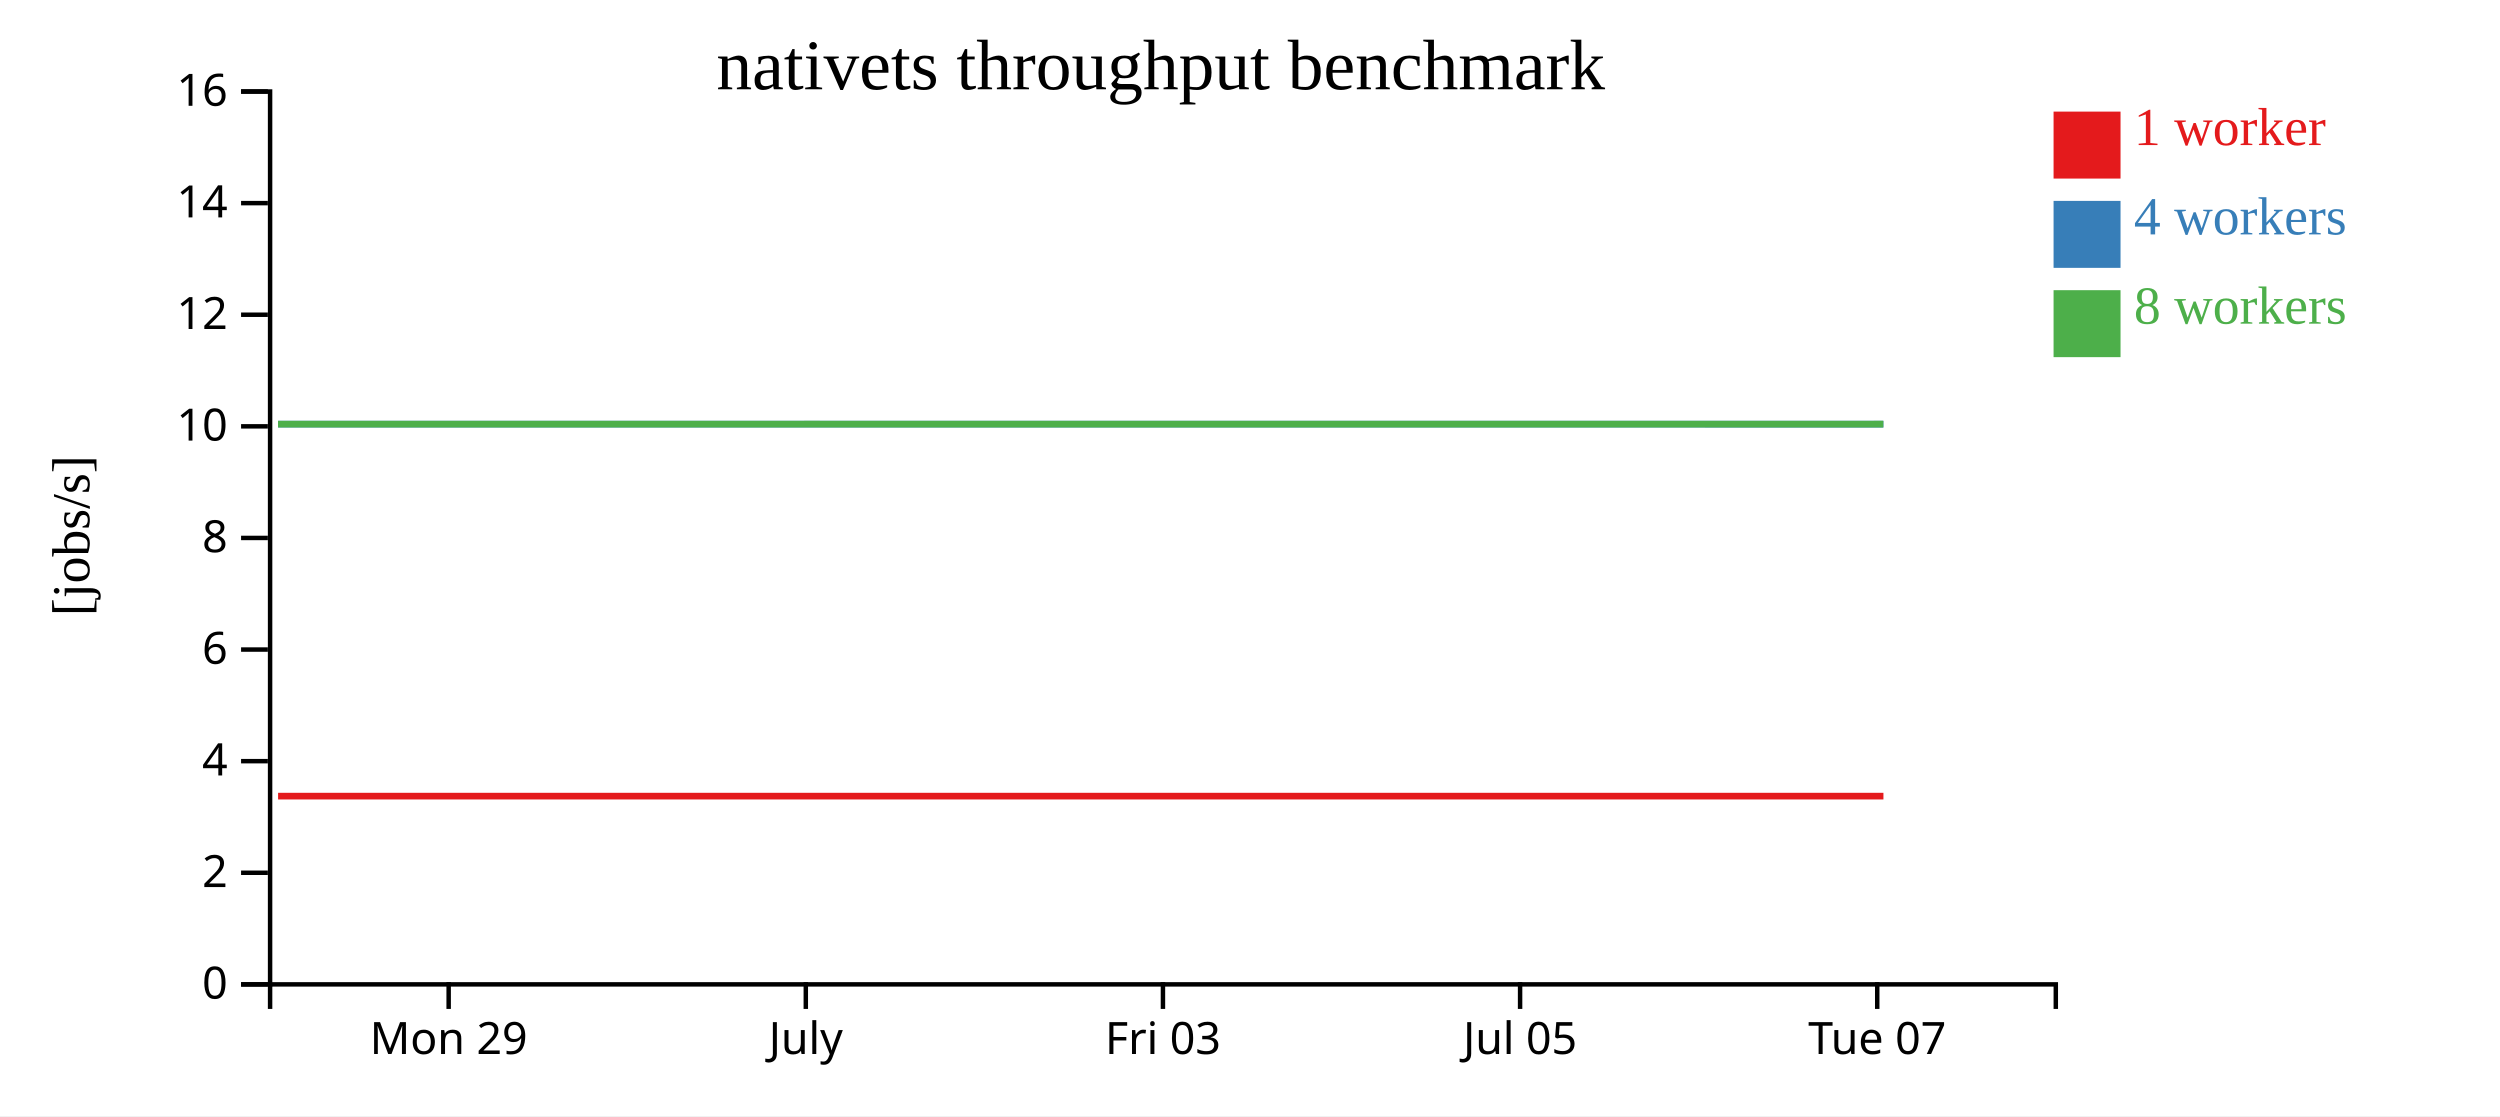
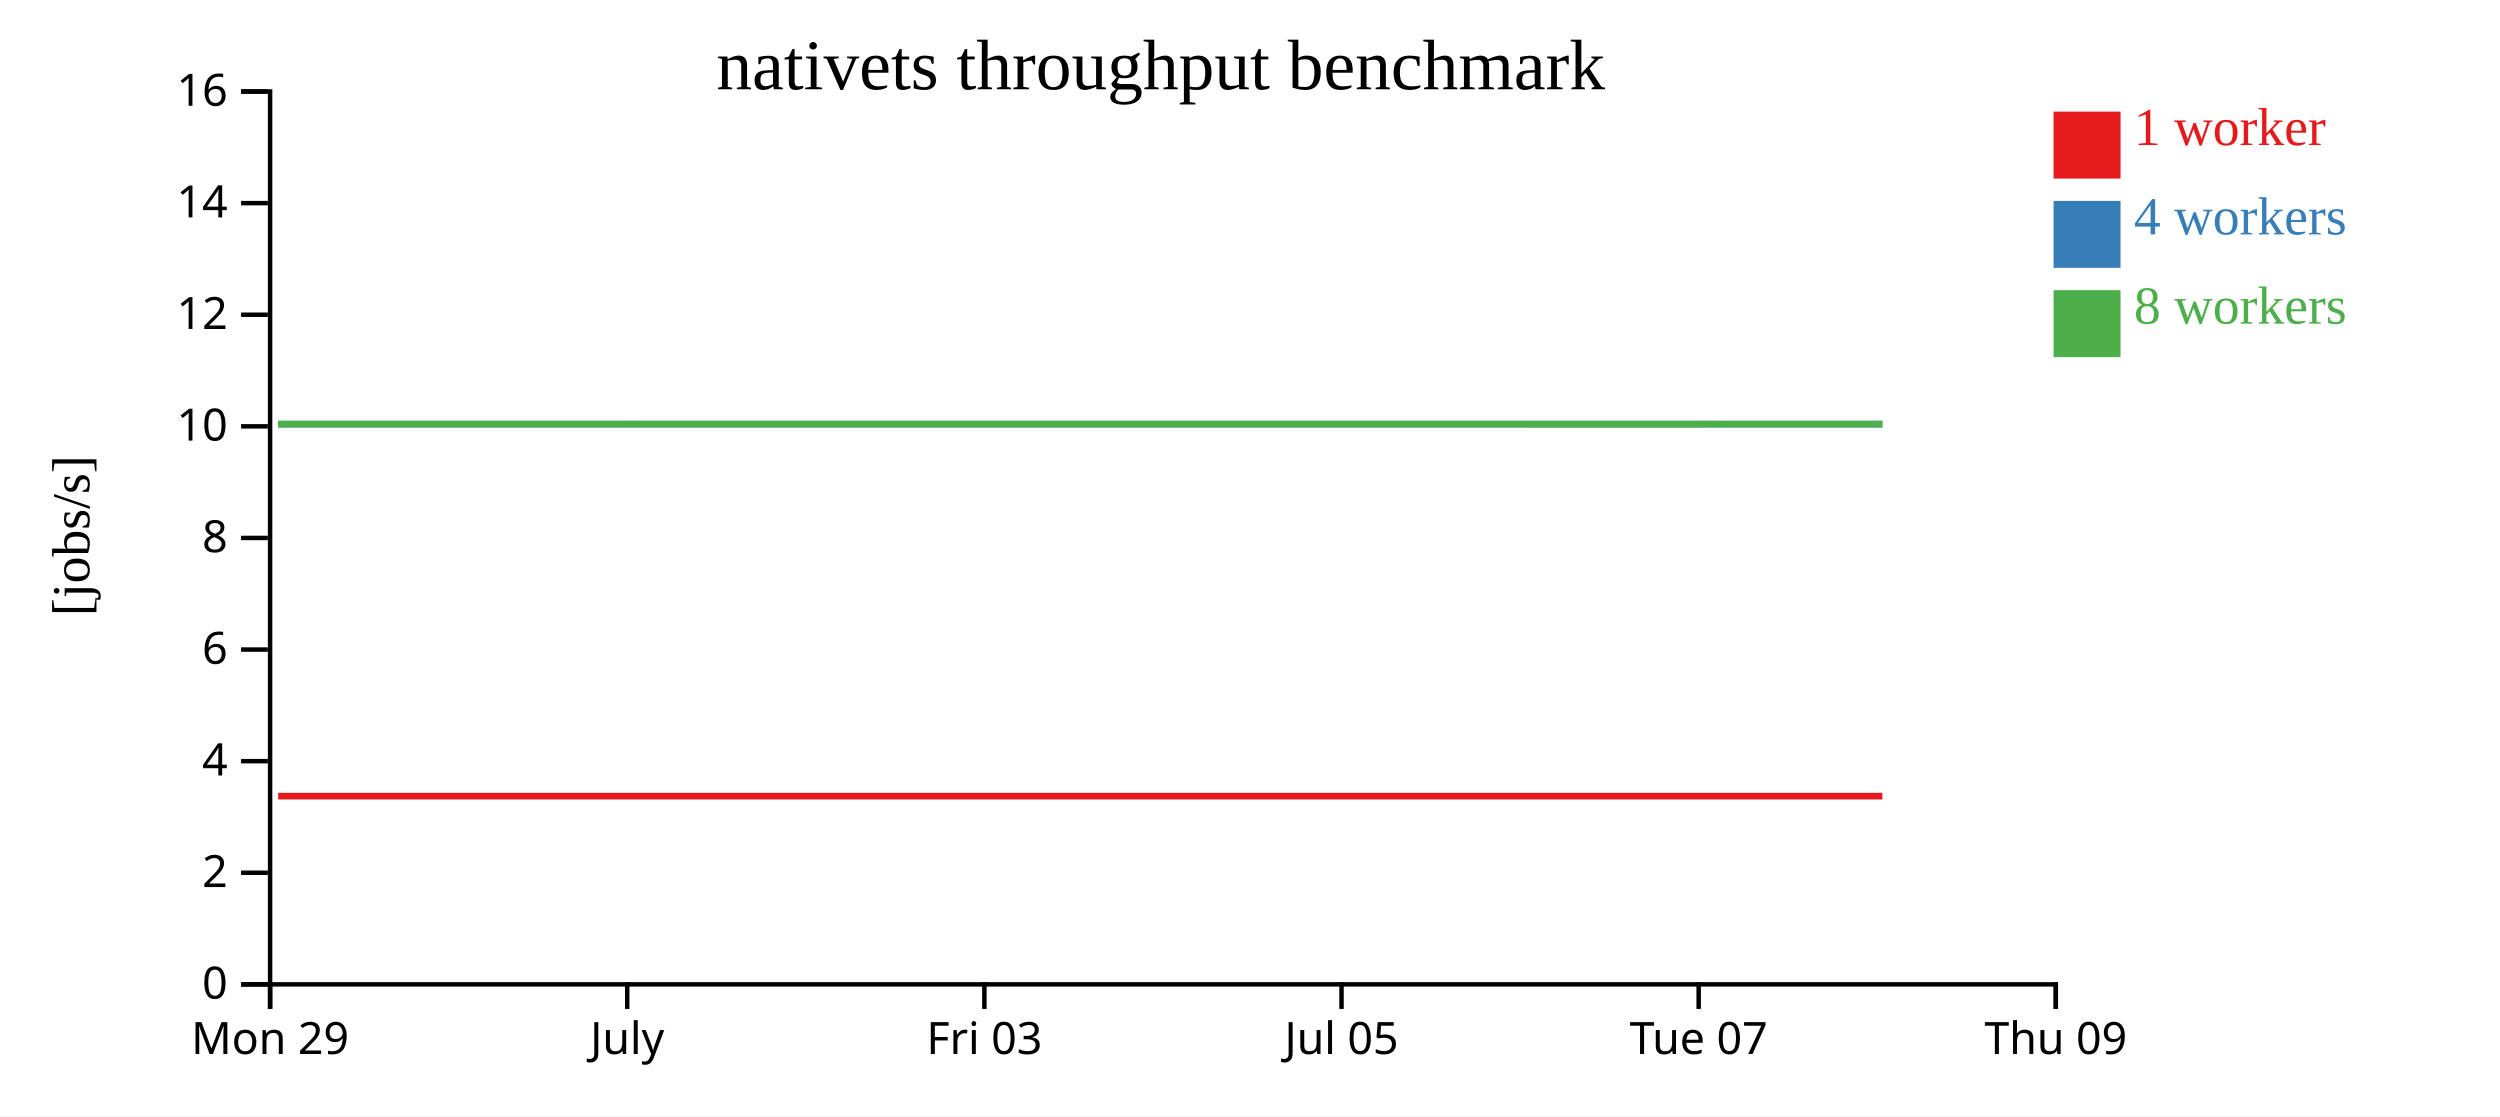
<svg xmlns="http://www.w3.org/2000/svg" width="560" height="250">
  <rect width="100%" height="100%" fill="white" />
  <g transform="translate(60,20)">
    <g transform="translate(0,200)" fill="none" font-size="10" font-family="sans-serif" text-anchor="middle">
      <path class="domain" stroke="currentColor" d="M0.5,6V0.5H400.5V6" />
-       <g class="tick" opacity="1" transform="translate(40.5,0)">
+       <g class="tick" opacity="1" transform="translate(0.5,0)">
        <line stroke="currentColor" y2="6" />
        <text fill="currentColor" y="9" dy="0.71em">Mon 29</text>
      </g>
-       <g class="tick" opacity="1" transform="translate(120.5,0)">
+       <g class="tick" opacity="1" transform="translate(80.5,0)">
        <line stroke="currentColor" y2="6" />
        <text fill="currentColor" y="9" dy="0.71em">July</text>
      </g>
-       <g class="tick" opacity="1" transform="translate(200.5,0)">
+       <g class="tick" opacity="1" transform="translate(160.5,0)">
        <line stroke="currentColor" y2="6" />
        <text fill="currentColor" y="9" dy="0.71em">Fri 03</text>
      </g>
-       <g class="tick" opacity="1" transform="translate(280.5,0)">
+       <g class="tick" opacity="1" transform="translate(240.5,0)">
        <line stroke="currentColor" y2="6" />
        <text fill="currentColor" y="9" dy="0.71em">Jul 05</text>
      </g>
-       <g class="tick" opacity="1" transform="translate(360.5,0)">
+       <g class="tick" opacity="1" transform="translate(320.5,0)">
        <line stroke="currentColor" y2="6" />
        <text fill="currentColor" y="9" dy="0.71em">Tue 07</text>
+       </g>
+       <g class="tick" opacity="1" transform="translate(400.5,0)">
+         <line stroke="currentColor" y2="6" />
+         <text fill="currentColor" y="9" dy="0.71em">Thu 09</text>
      </g>
    </g>
    <g fill="none" font-size="10" font-family="sans-serif" text-anchor="end">
      <path class="domain" stroke="currentColor" d="M-6,200.5H0.5V0.5H-6" />
      <g class="tick" opacity="1" transform="translate(0,200.5)">
        <line stroke="currentColor" x2="-6" />
        <text fill="currentColor" x="-9" dy="0.32em">0</text>
      </g>
      <g class="tick" opacity="1" transform="translate(0,175.5)">
        <line stroke="currentColor" x2="-6" />
        <text fill="currentColor" x="-9" dy="0.32em">2</text>
      </g>
      <g class="tick" opacity="1" transform="translate(0,150.5)">
        <line stroke="currentColor" x2="-6" />
        <text fill="currentColor" x="-9" dy="0.32em">4</text>
      </g>
      <g class="tick" opacity="1" transform="translate(0,125.5)">
        <line stroke="currentColor" x2="-6" />
        <text fill="currentColor" x="-9" dy="0.32em">6</text>
      </g>
      <g class="tick" opacity="1" transform="translate(0,100.5)">
        <line stroke="currentColor" x2="-6" />
        <text fill="currentColor" x="-9" dy="0.32em">8</text>
      </g>
      <g class="tick" opacity="1" transform="translate(0,75.5)">
        <line stroke="currentColor" x2="-6" />
        <text fill="currentColor" x="-9" dy="0.32em">10</text>
      </g>
      <g class="tick" opacity="1" transform="translate(0,50.5)">
        <line stroke="currentColor" x2="-6" />
        <text fill="currentColor" x="-9" dy="0.32em">12</text>
      </g>
      <g class="tick" opacity="1" transform="translate(0,25.5)">
        <line stroke="currentColor" x2="-6" />
        <text fill="currentColor" x="-9" dy="0.32em">14</text>
      </g>
      <g class="tick" opacity="1" transform="translate(0,0.5)">
        <line stroke="currentColor" x2="-6" />
        <text fill="currentColor" x="-9" dy="0.32em">16</text>
      </g>
    </g>
    <text text-anchor="middle" style="font-size: 12px" transform="rotate(-90)" y="-40" x="-100">[jobs/s]</text>
    <text text-anchor="middle" style="font-size: 16px" y="0" x="200">nativets throughput benchmark</text>
-     <path class="line" fill="none" stroke="#e41a1c" stroke-width="1.5" d="M2.291,158.334L42.311,158.336L82.188,158.336L122.328,158.334L162.195,158.334L201.807,158.334L241.778,158.334L281.916,158.336L321.918,158.335L361.888,158.336" />
-     <path class="line" fill="none" stroke="#377eb8" stroke-width="1.5" d="M2.294,75.004L42.324,75.006L82.192,75.009L122.337,75.009L162.198,75.008L201.829,75.007L241.792,75.002L281.938,75.008L321.918,75.01L361.885,75.01" />
-     <path class="line" fill="none" stroke="#4daf4a" stroke-width="1.5" d="M2.281,75.01L42.283,75.005L82.172,75.006L122.299,75.001L162.179,75.008L201.825,75.004L241.761,75.006L281.894,75.002L321.893,75.006L361.859,75.001" />
+     <path class="line" fill="none" stroke="#e41a1c" stroke-width="1.5" d="M2.311,158.336L42.188,158.336L82.328,158.334L122.195,158.334L161.807,158.334L201.778,158.334L241.916,158.336L281.918,158.335L321.888,158.336L361.651,158.333" />
+     <path class="line" fill="none" stroke="#377eb8" stroke-width="1.5" d="M2.324,75.006L42.192,75.009L82.337,75.009L122.198,75.008L161.829,75.007L201.792,75.002L241.938,75.008L281.918,75.01L321.885,75.01L361.661,75.001" />
+     <path class="line" fill="none" stroke="#4daf4a" stroke-width="1.5" d="M2.283,75.005L42.172,75.006L82.299,75.001L122.179,75.008L161.825,75.004L201.761,75.006L241.894,75.002L281.893,75.006L321.859,75.001L361.626,75.005" />
    <rect class="dot" x="400" y="5" width="15" height="15" style="fill: #e41a1c;" />
    <rect class="dot" x="400" y="25" width="15" height="15" style="fill: #377eb8;" />
    <rect class="dot" x="400" y="45" width="15" height="15" style="fill: #4daf4a;" />
    <text class="label" x="418" y="12.5" style="fill: #e41a1c; alignment-baseline: middle;" text-anchor="left">1 worker</text>
    <text class="label" x="418" y="32.5" style="fill: #377eb8; alignment-baseline: middle;" text-anchor="left">4 workers</text>
    <text class="label" x="418" y="52.5" style="fill: #4daf4a; alignment-baseline: middle;" text-anchor="left">8 workers</text>
  </g>
</svg>
